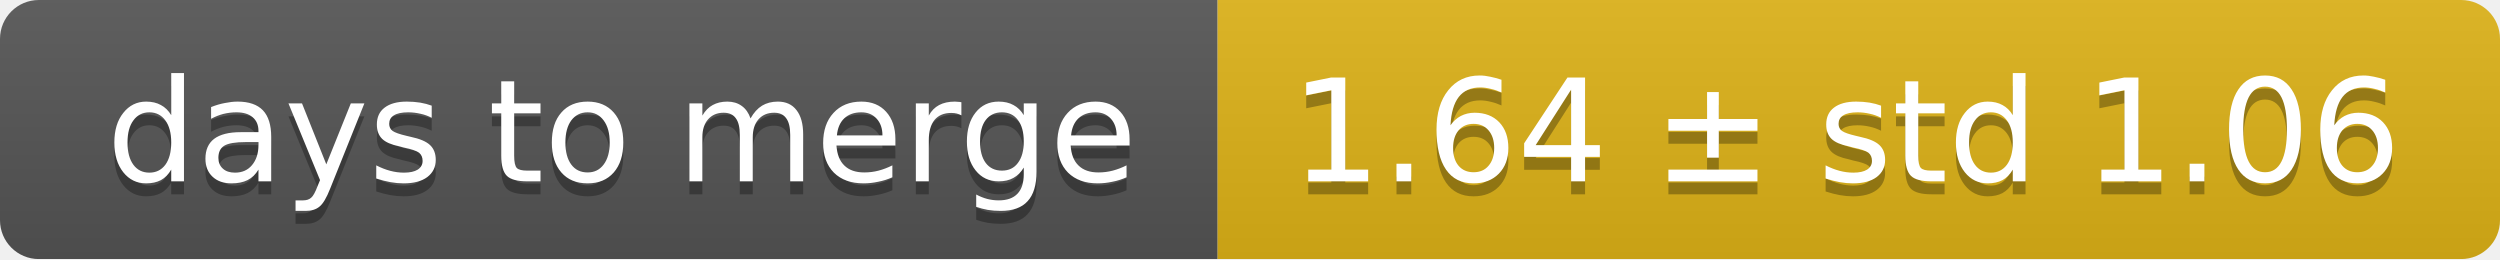
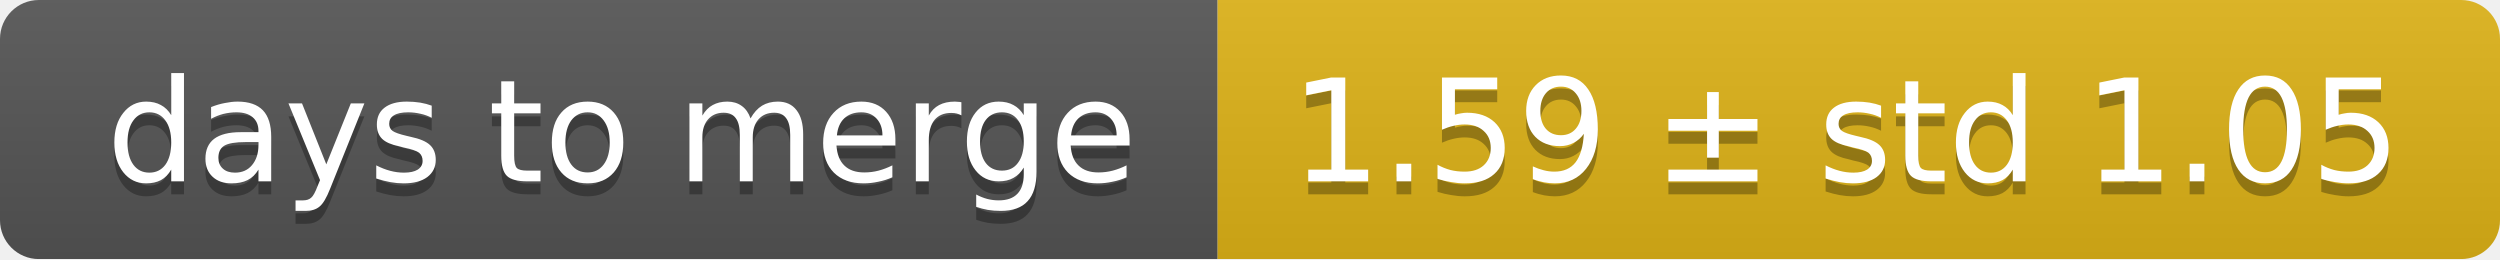
<svg xmlns="http://www.w3.org/2000/svg" width="193" height="20">
  <linearGradient id="smooth" x2="0" y2="100%">
    <stop offset="0" stop-color="#bbb" stop-opacity=".1" />
    <stop offset="1" stop-opacity=".1" />
  </linearGradient>
  <mask id="round">
    <rect width="193" height="20" rx="3" fill="#fff" />
  </mask>
  <g mask="url(#round)">
    <rect width="94" height="20" fill="#555" />
    <rect x="94" width="99" height="20" fill="#dfb317" />
    <rect width="193" height="20" fill="url(#smooth)" />
  </g>
  <g fill="#fff" text-anchor="middle" font-family="DejaVu Sans,Verdana,Geneva,sans-serif" font-size="11">
    <text x="48" y="15" fill="#010101" fill-opacity=".3">days to merge</text>
    <text x="48" y="14">days to merge</text>
-     <text x="142.5" y="15" fill="#010101" fill-opacity=".3">1.64 ± std 1.06</text>
-     <text x="142.5" y="14">1.64 ± std 1.06</text>
+     <text x="142.5" y="15" fill="#010101" fill-opacity=".3">1.59 ± std 1.05</text>
+     <text x="142.5" y="14">1.59 ± std 1.05</text>
  </g>
</svg>
